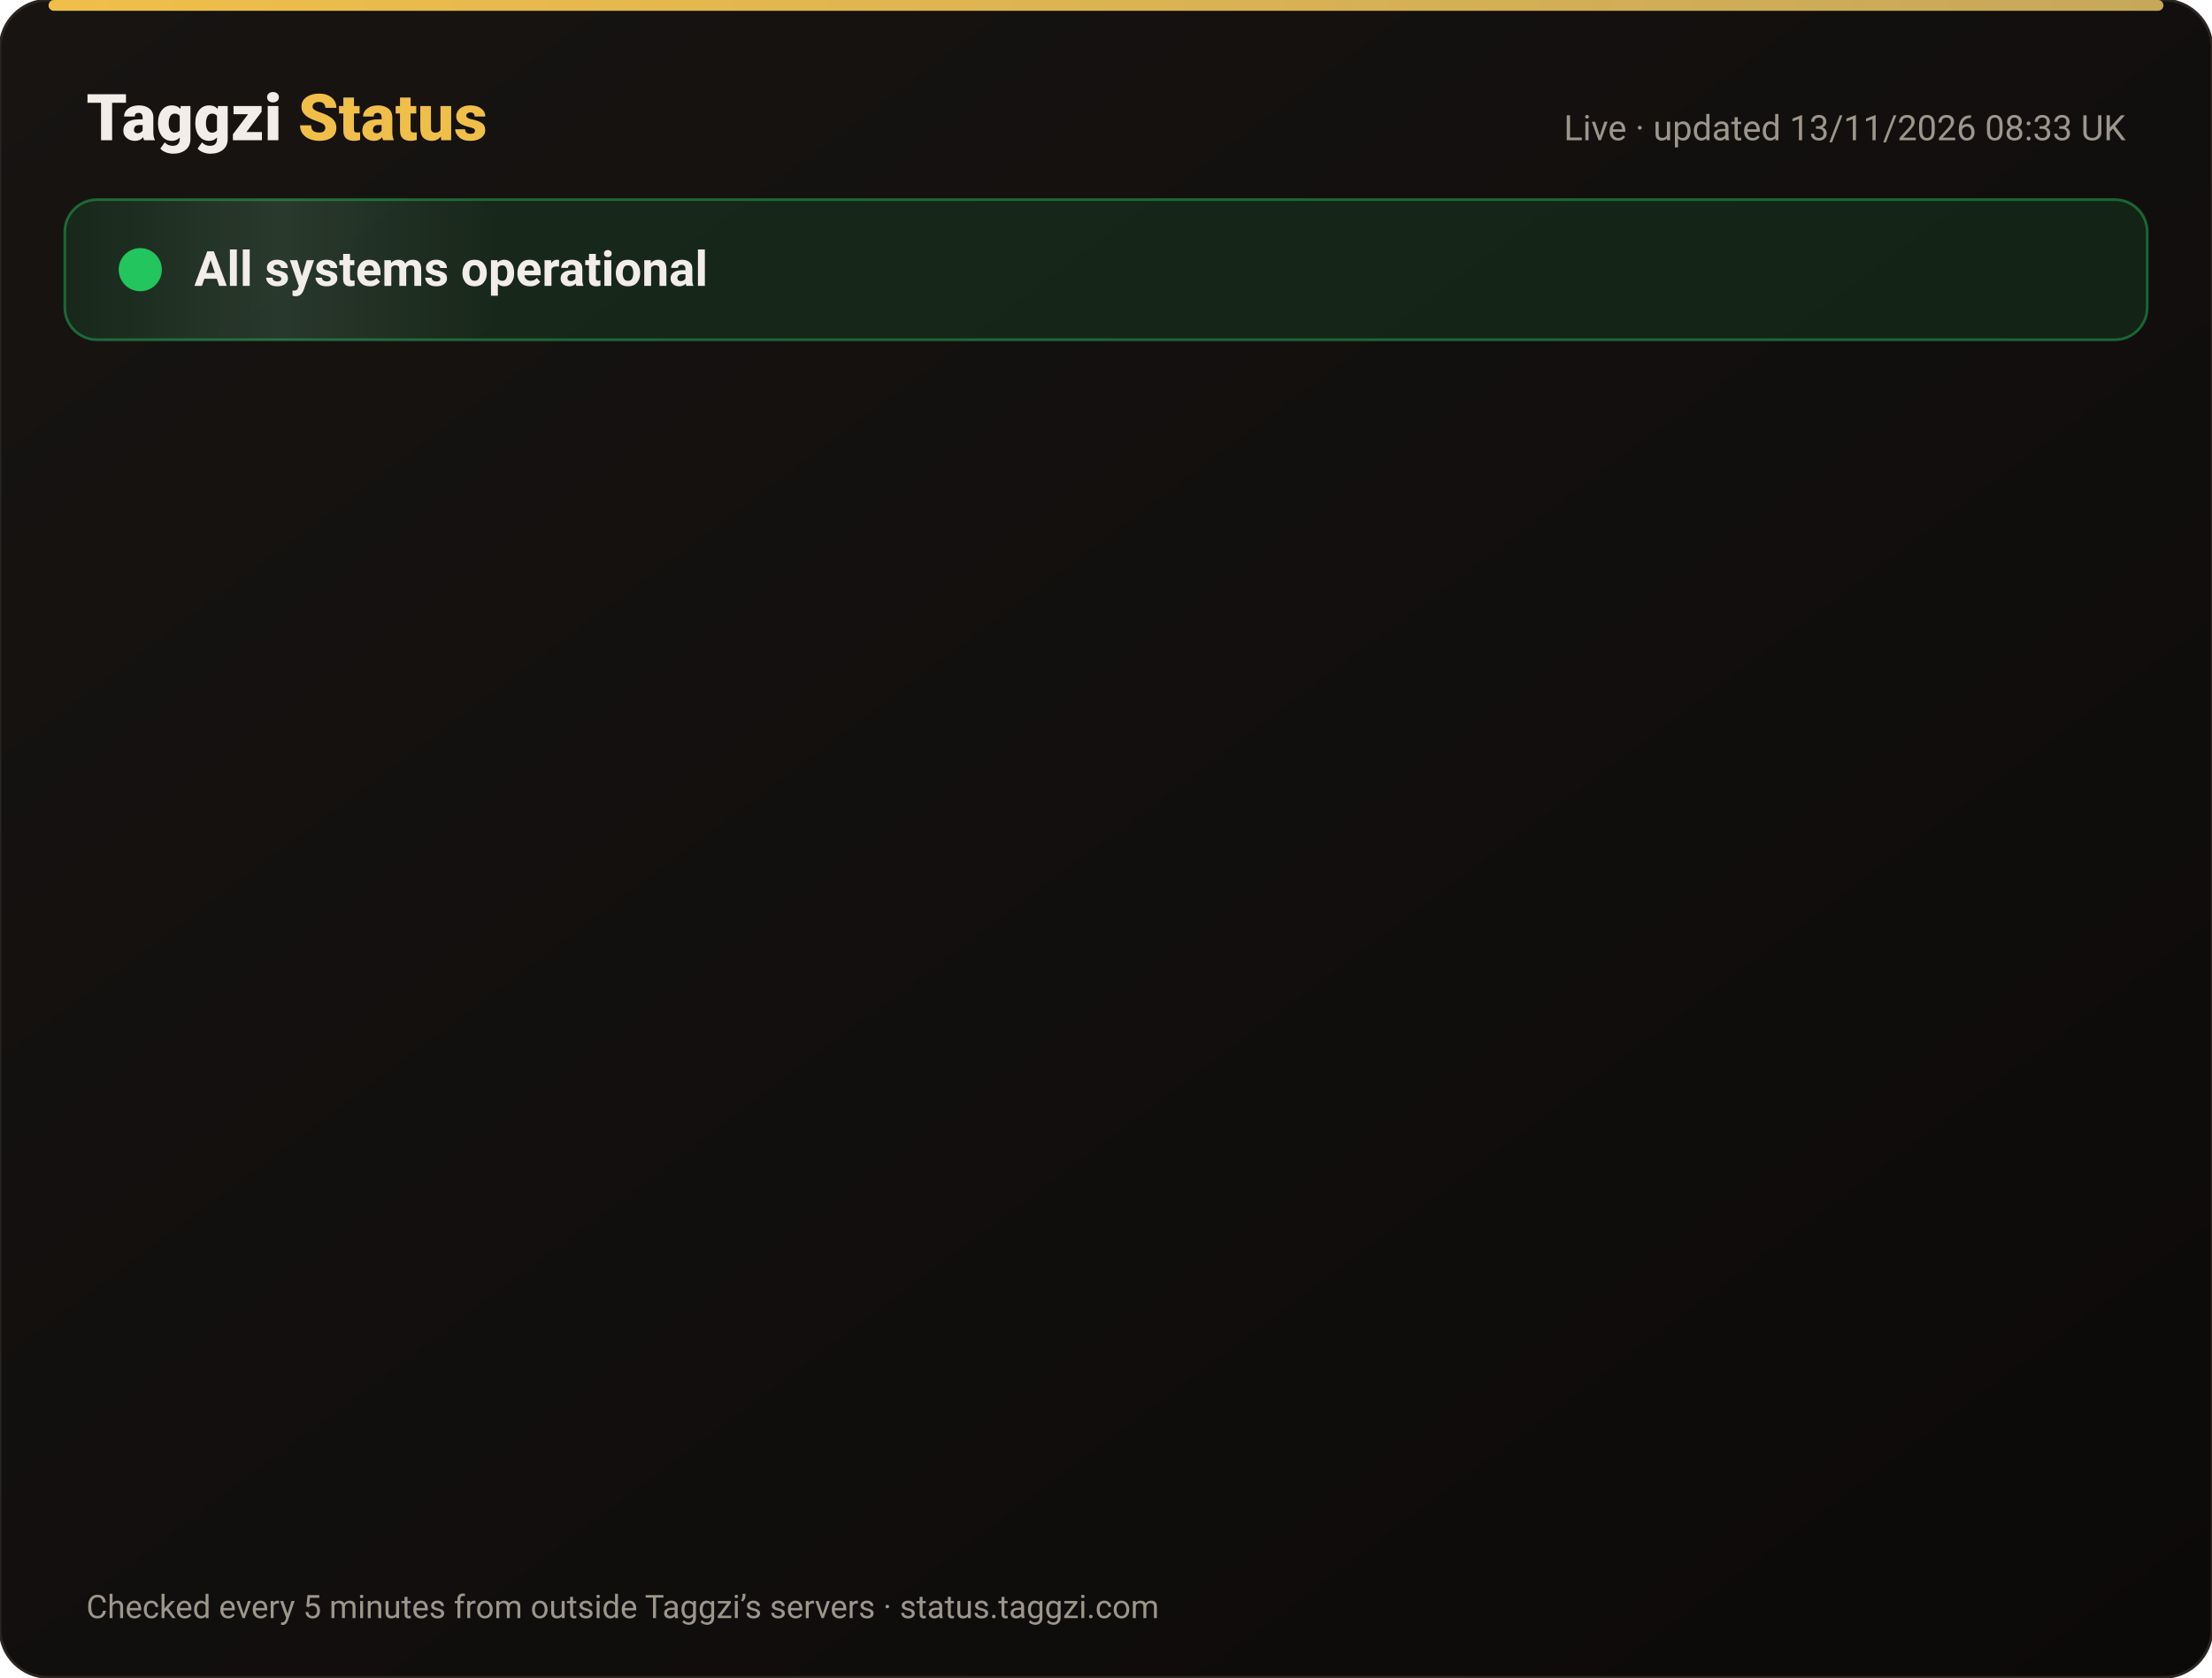
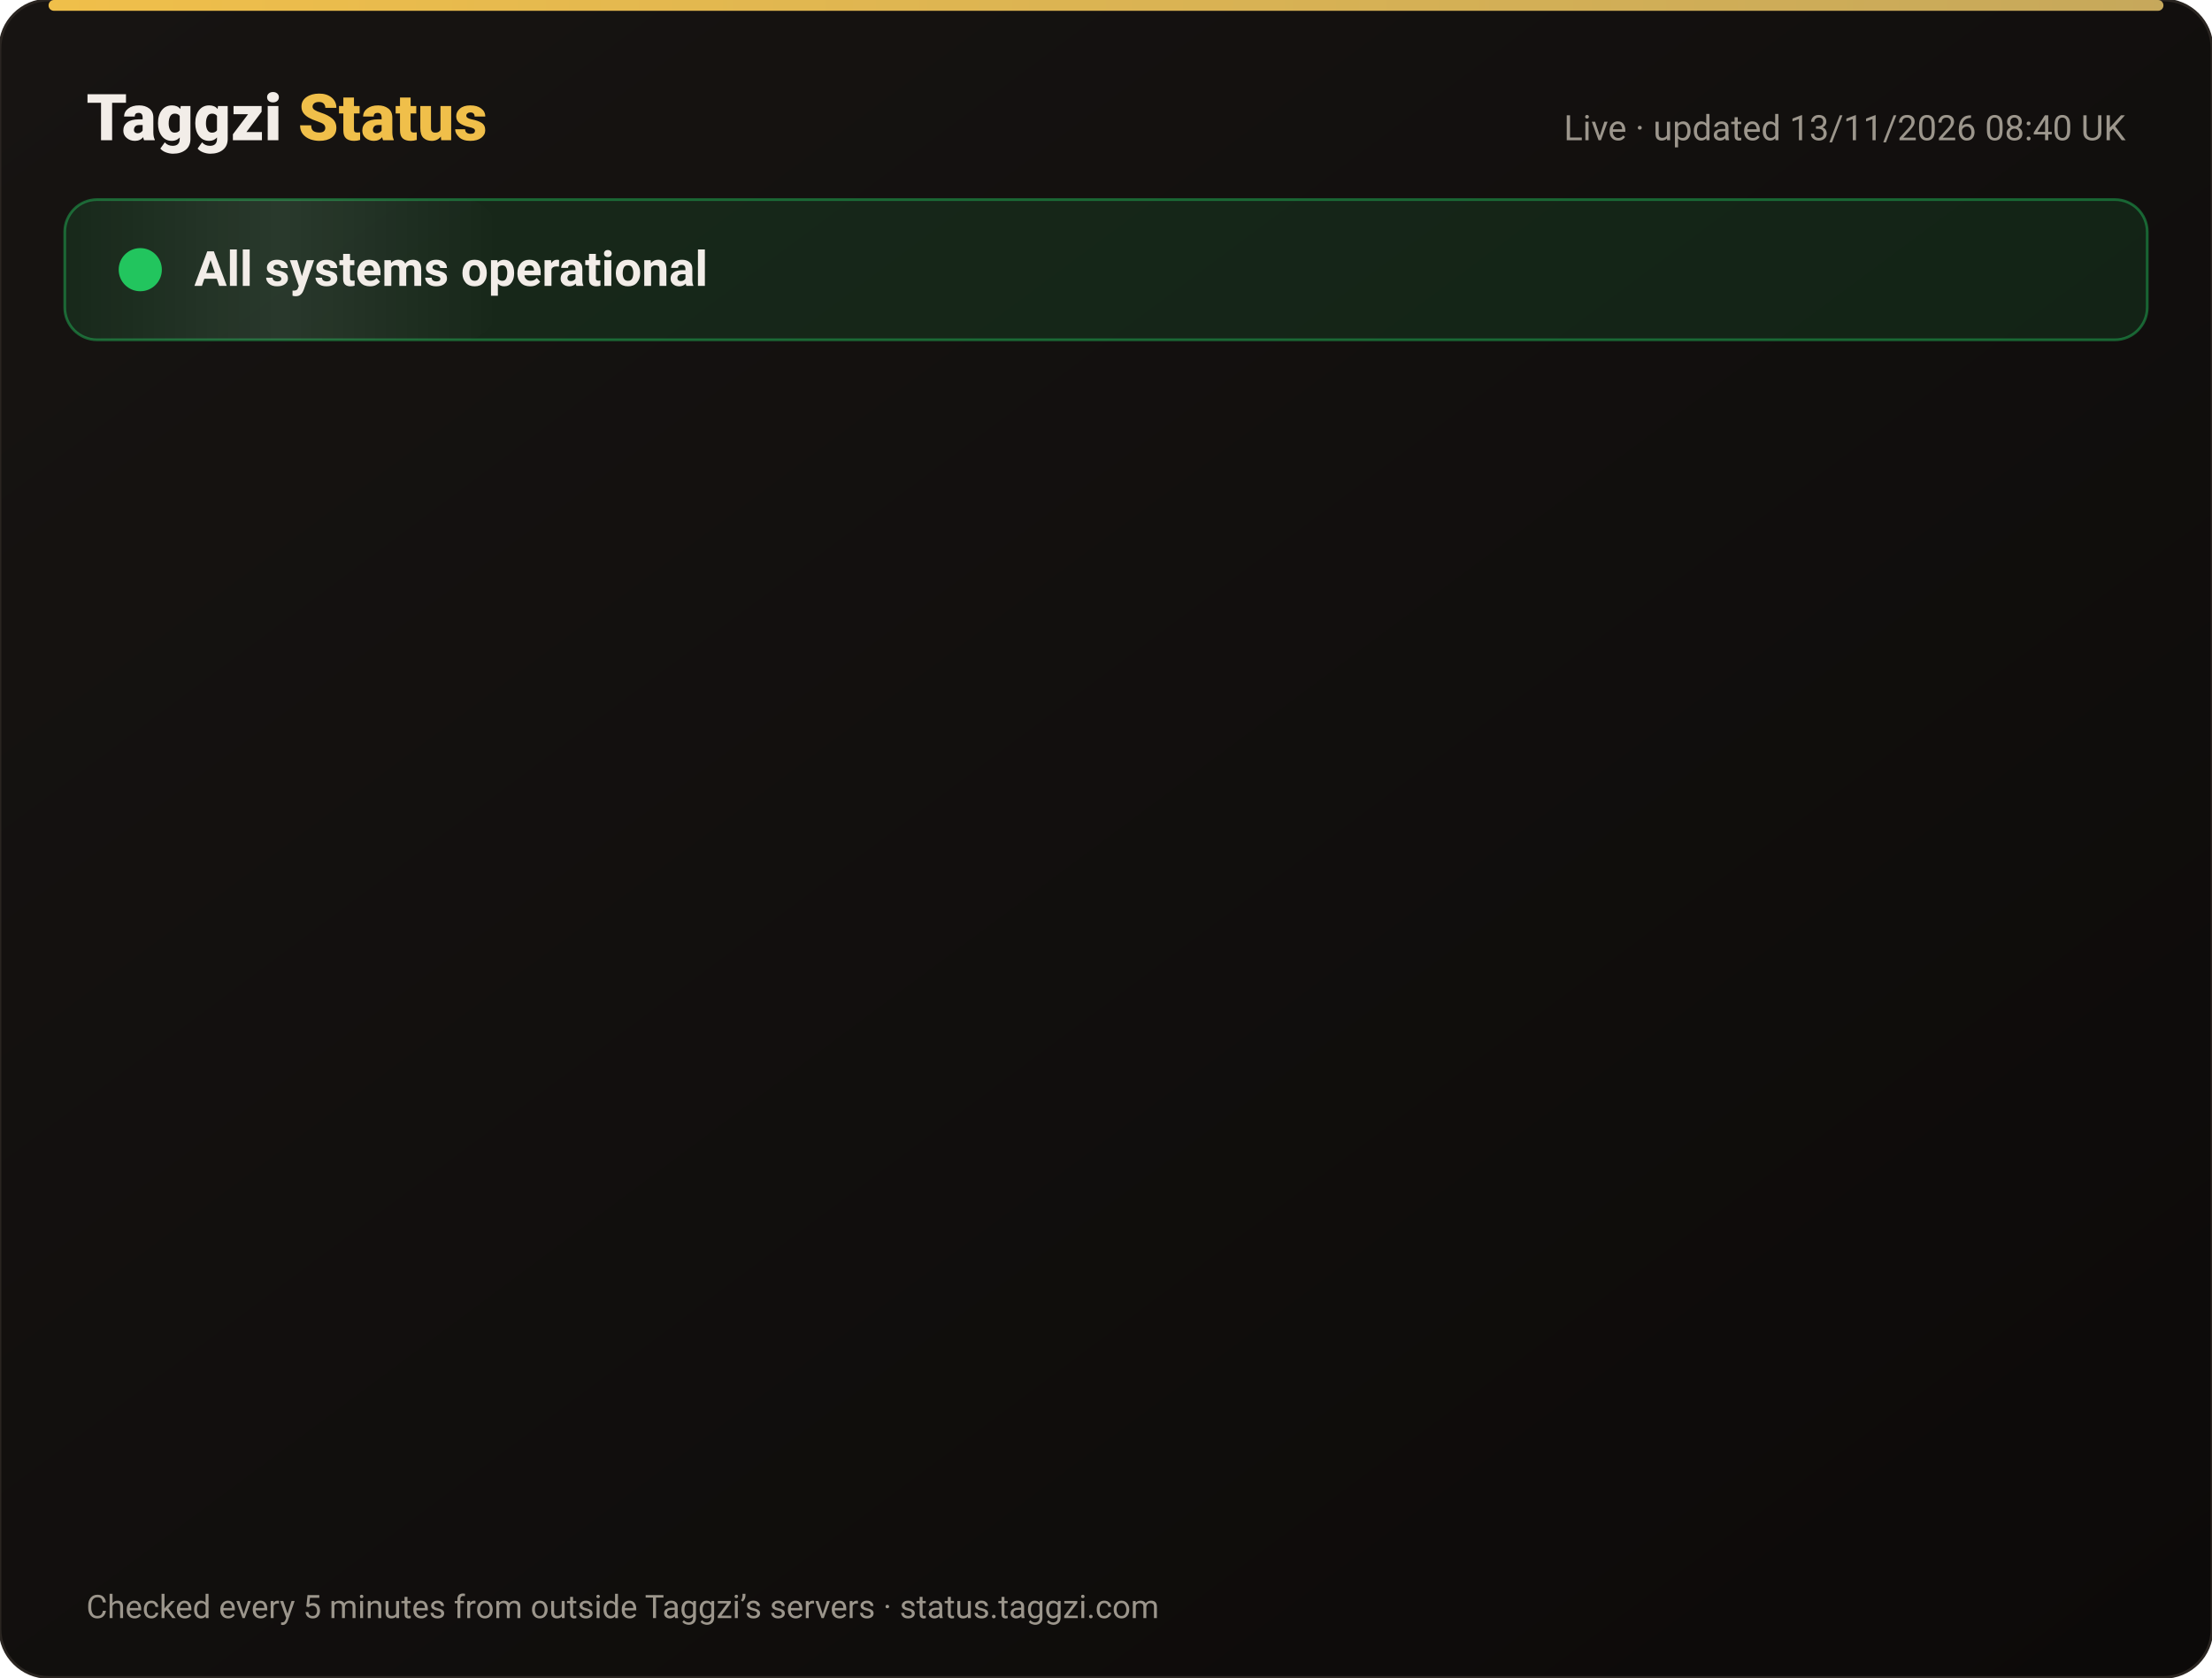
<svg xmlns="http://www.w3.org/2000/svg" width="820" height="622" viewBox="0 0 820 622" font-family="-apple-system,Segoe UI,Roboto,Helvetica,Arial,sans-serif">
  <defs>
    <linearGradient id="bg" x1="0" y1="0" x2="1" y2="1">
      <stop offset="0" stop-color="#171412" />
      <stop offset="1" stop-color="#0C0A09" />
    </linearGradient>
    <linearGradient id="gold" x1="0" x2="1">
      <stop offset="0" stop-color="#F0BF4A" />
      <stop offset="1" stop-color="#c6a85b" />
    </linearGradient>
    <linearGradient id="shine" x1="0" x2="1">
      <stop offset="0" stop-color="#fff" stop-opacity="0" />
      <stop offset=".5" stop-color="#fff" stop-opacity=".08" />
      <stop offset="1" stop-color="#fff" stop-opacity="0" />
    </linearGradient>
  </defs>
  <rect width="820" height="622" rx="18" fill="url(#bg)" stroke="#2a2521" />
  <rect x="18" y="0" width="784" height="4" rx="2" fill="url(#gold)" />
  <text x="32" y="52" font-size="24" font-weight="800" fill="#F2EDE8">Taggzi <tspan fill="#F0BF4A">Status</tspan>
  </text>
-   <text x="788" y="52" font-size="13" fill="#9C968C" text-anchor="end">Live · updated 13/11/2026 08:33 UK</text>
+   <text x="788" y="52" font-size="13" fill="#9C968C" text-anchor="end">Live · updated 13/11/2026 08:40 UK</text>
  <rect x="24" y="74" width="772" height="52" rx="12" fill="#22c55e" fill-opacity=".12" stroke="#22c55e" stroke-opacity=".45" />
  <rect x="24" y="74" width="160" height="52" rx="12" fill="url(#shine)">
    <animate attributeName="x" from="-160" to="820" dur="4s" repeatCount="indefinite" />
  </rect>
  <circle cx="52" cy="100" r="7" fill="#22c55e" />
  <circle cx="52" cy="100" r="7" fill="none" stroke="#22c55e" stroke-width="2">
    <animate attributeName="r" values="7;15;7" dur="2s" repeatCount="indefinite" />
    <animate attributeName="opacity" values=".9;0;.9" dur="2s" repeatCount="indefinite" />
  </circle>
  <text x="72" y="106" font-size="18" font-weight="700" fill="#F2EDE8">All systems operational</text>
  <g opacity="0">
    <animate attributeName="opacity" from="0" to="1" begin="0.00s" dur=".6s" fill="freeze" />
    <line x1="32" y1="188" x2="788" y2="188" stroke="#2a2521" />
    <circle cx="44" cy="166" r="6" fill="#22c55e">
      <animate attributeName="opacity" values="1;.45;1" dur="2.4s" begin="0.00s" repeatCount="indefinite" />
    </circle>
    <text x="62" y="171" font-size="15" font-weight="650" fill="#F2EDE8">Website</text>
    <text x="630" y="171" font-size="13" fill="#9C968C" text-anchor="end">99.97% uptime</text>
    <rect x="648" y="154" width="140" height="24" rx="12" fill="#22c55e" fill-opacity=".14" stroke="#22c55e" stroke-opacity=".5" />
    <text x="718" y="171" font-size="12" font-weight="700" fill="#22c55e" text-anchor="middle">Operational</text>
  </g>
  <g opacity="0">
    <animate attributeName="opacity" from="0" to="1" begin="0.15s" dur=".6s" fill="freeze" />
    <line x1="32" y1="234" x2="788" y2="234" stroke="#2a2521" />
    <circle cx="44" cy="212" r="6" fill="#22c55e">
      <animate attributeName="opacity" values="1;.45;1" dur="2.4s" begin="0.15s" repeatCount="indefinite" />
    </circle>
    <text x="62" y="217" font-size="15" font-weight="650" fill="#F2EDE8">Tag scans</text>
    <text x="630" y="217" font-size="13" fill="#9C968C" text-anchor="end">99.97% uptime</text>
    <rect x="648" y="200" width="140" height="24" rx="12" fill="#22c55e" fill-opacity=".14" stroke="#22c55e" stroke-opacity=".5" />
    <text x="718" y="217" font-size="12" font-weight="700" fill="#22c55e" text-anchor="middle">Operational</text>
  </g>
  <g opacity="0">
    <animate attributeName="opacity" from="0" to="1" begin="0.30s" dur=".6s" fill="freeze" />
    <line x1="32" y1="280" x2="788" y2="280" stroke="#2a2521" />
    <circle cx="44" cy="258" r="6" fill="#22c55e">
      <animate attributeName="opacity" values="1;.45;1" dur="2.4s" begin="0.30s" repeatCount="indefinite" />
    </circle>
    <text x="62" y="263" font-size="15" font-weight="650" fill="#F2EDE8">Manual tag lookup</text>
    <text x="630" y="263" font-size="13" fill="#9C968C" text-anchor="end">99.97% uptime</text>
    <rect x="648" y="246" width="140" height="24" rx="12" fill="#22c55e" fill-opacity=".14" stroke="#22c55e" stroke-opacity=".5" />
    <text x="718" y="263" font-size="12" font-weight="700" fill="#22c55e" text-anchor="middle">Operational</text>
  </g>
  <g opacity="0">
    <animate attributeName="opacity" from="0" to="1" begin="0.45s" dur=".6s" fill="freeze" />
    <line x1="32" y1="326" x2="788" y2="326" stroke="#2a2521" />
    <circle cx="44" cy="304" r="6" fill="#22c55e">
      <animate attributeName="opacity" values="1;.45;1" dur="2.4s" begin="0.45s" repeatCount="indefinite" />
    </circle>
    <text x="62" y="309" font-size="15" font-weight="650" fill="#F2EDE8">App &amp; login</text>
    <text x="630" y="309" font-size="13" fill="#9C968C" text-anchor="end">99.97% uptime</text>
    <rect x="648" y="292" width="140" height="24" rx="12" fill="#22c55e" fill-opacity=".14" stroke="#22c55e" stroke-opacity=".5" />
    <text x="718" y="309" font-size="12" font-weight="700" fill="#22c55e" text-anchor="middle">Operational</text>
  </g>
  <g opacity="0">
    <animate attributeName="opacity" from="0" to="1" begin="0.60s" dur=".6s" fill="freeze" />
    <line x1="32" y1="372" x2="788" y2="372" stroke="#2a2521" />
    <circle cx="44" cy="350" r="6" fill="#22c55e">
      <animate attributeName="opacity" values="1;.45;1" dur="2.4s" begin="0.60s" repeatCount="indefinite" />
    </circle>
    <text x="62" y="355" font-size="15" font-weight="650" fill="#F2EDE8">Community alerts</text>
    <text x="630" y="355" font-size="13" fill="#9C968C" text-anchor="end">99.97% uptime</text>
    <rect x="648" y="338" width="140" height="24" rx="12" fill="#22c55e" fill-opacity=".14" stroke="#22c55e" stroke-opacity=".5" />
    <text x="718" y="355" font-size="12" font-weight="700" fill="#22c55e" text-anchor="middle">Operational</text>
  </g>
  <g opacity="0">
    <animate attributeName="opacity" from="0" to="1" begin="0.75s" dur=".6s" fill="freeze" />
    <line x1="32" y1="418" x2="788" y2="418" stroke="#2a2521" />
    <circle cx="44" cy="396" r="6" fill="#22c55e">
      <animate attributeName="opacity" values="1;.45;1" dur="2.4s" begin="0.75s" repeatCount="indefinite" />
    </circle>
    <text x="62" y="401" font-size="15" font-weight="650" fill="#F2EDE8">Private calling</text>
    <text x="630" y="401" font-size="13" fill="#9C968C" text-anchor="end">99.97% uptime</text>
    <rect x="648" y="384" width="140" height="24" rx="12" fill="#22c55e" fill-opacity=".14" stroke="#22c55e" stroke-opacity=".5" />
    <text x="718" y="401" font-size="12" font-weight="700" fill="#22c55e" text-anchor="middle">Operational</text>
  </g>
  <g opacity="0">
    <animate attributeName="opacity" from="0" to="1" begin="0.90s" dur=".6s" fill="freeze" />
    <line x1="32" y1="464" x2="788" y2="464" stroke="#2a2521" />
    <circle cx="44" cy="442" r="6" fill="#22c55e">
      <animate attributeName="opacity" values="1;.45;1" dur="2.4s" begin="0.90s" repeatCount="indefinite" />
    </circle>
    <text x="62" y="447" font-size="15" font-weight="650" fill="#F2EDE8">Payments</text>
    <text x="630" y="447" font-size="13" fill="#9C968C" text-anchor="end">99.96% uptime</text>
    <rect x="648" y="430" width="140" height="24" rx="12" fill="#22c55e" fill-opacity=".14" stroke="#22c55e" stroke-opacity=".5" />
    <text x="718" y="447" font-size="12" font-weight="700" fill="#22c55e" text-anchor="middle">Operational</text>
  </g>
  <g opacity="0">
    <animate attributeName="opacity" from="0" to="1" begin="1.05s" dur=".6s" fill="freeze" />
    <line x1="32" y1="510" x2="788" y2="510" stroke="#2a2521" />
    <circle cx="44" cy="488" r="6" fill="#22c55e">
      <animate attributeName="opacity" values="1;.45;1" dur="2.4s" begin="1.05s" repeatCount="indefinite" />
    </circle>
    <text x="62" y="493" font-size="15" font-weight="650" fill="#F2EDE8">Email &amp; support</text>
    <text x="630" y="493" font-size="13" fill="#9C968C" text-anchor="end">99.97% uptime</text>
    <rect x="648" y="476" width="140" height="24" rx="12" fill="#22c55e" fill-opacity=".14" stroke="#22c55e" stroke-opacity=".5" />
    <text x="718" y="493" font-size="12" font-weight="700" fill="#22c55e" text-anchor="middle">Operational</text>
  </g>
  <g opacity="0">
    <animate attributeName="opacity" from="0" to="1" begin="1.20s" dur=".6s" fill="freeze" />
    <line x1="32" y1="556" x2="788" y2="556" stroke="#2a2521" />
    <circle cx="44" cy="534" r="6" fill="#22c55e">
      <animate attributeName="opacity" values="1;.45;1" dur="2.4s" begin="1.20s" repeatCount="indefinite" />
    </circle>
    <text x="62" y="539" font-size="15" font-weight="650" fill="#F2EDE8">Secure connection (SSL)</text>
    <text x="630" y="539" font-size="13" fill="#9C968C" text-anchor="end">100.00% uptime</text>
    <rect x="648" y="522" width="140" height="24" rx="12" fill="#22c55e" fill-opacity=".14" stroke="#22c55e" stroke-opacity=".5" />
    <text x="718" y="539" font-size="12" font-weight="700" fill="#22c55e" text-anchor="middle">Operational</text>
  </g>
  <text x="32" y="600" font-size="12" fill="#9C968C">Checked every 5 minutes from outside Taggzi’s servers · status.taggzi.com</text>
</svg>
